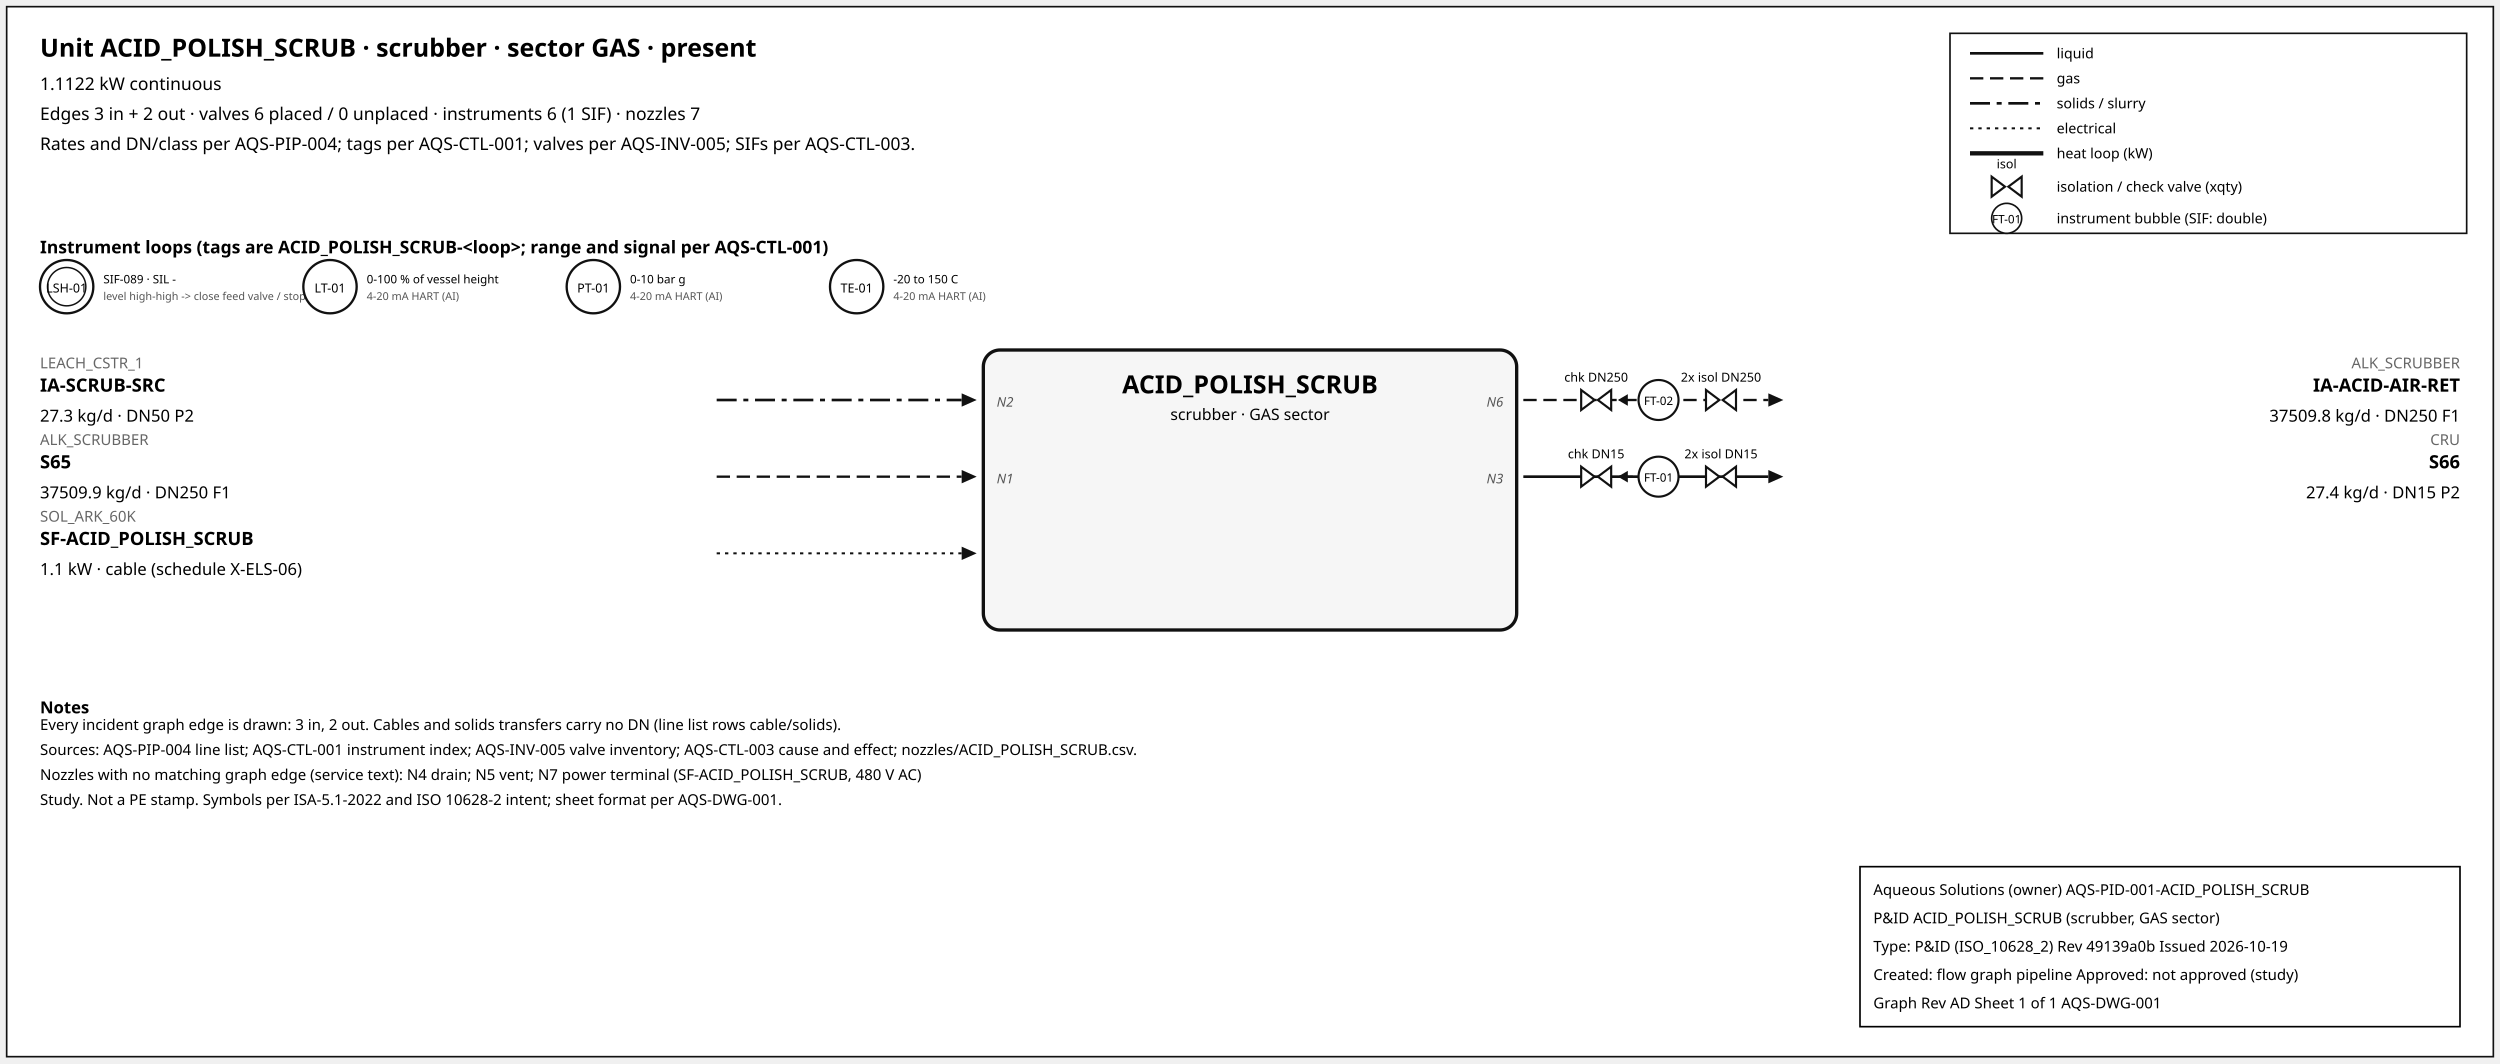
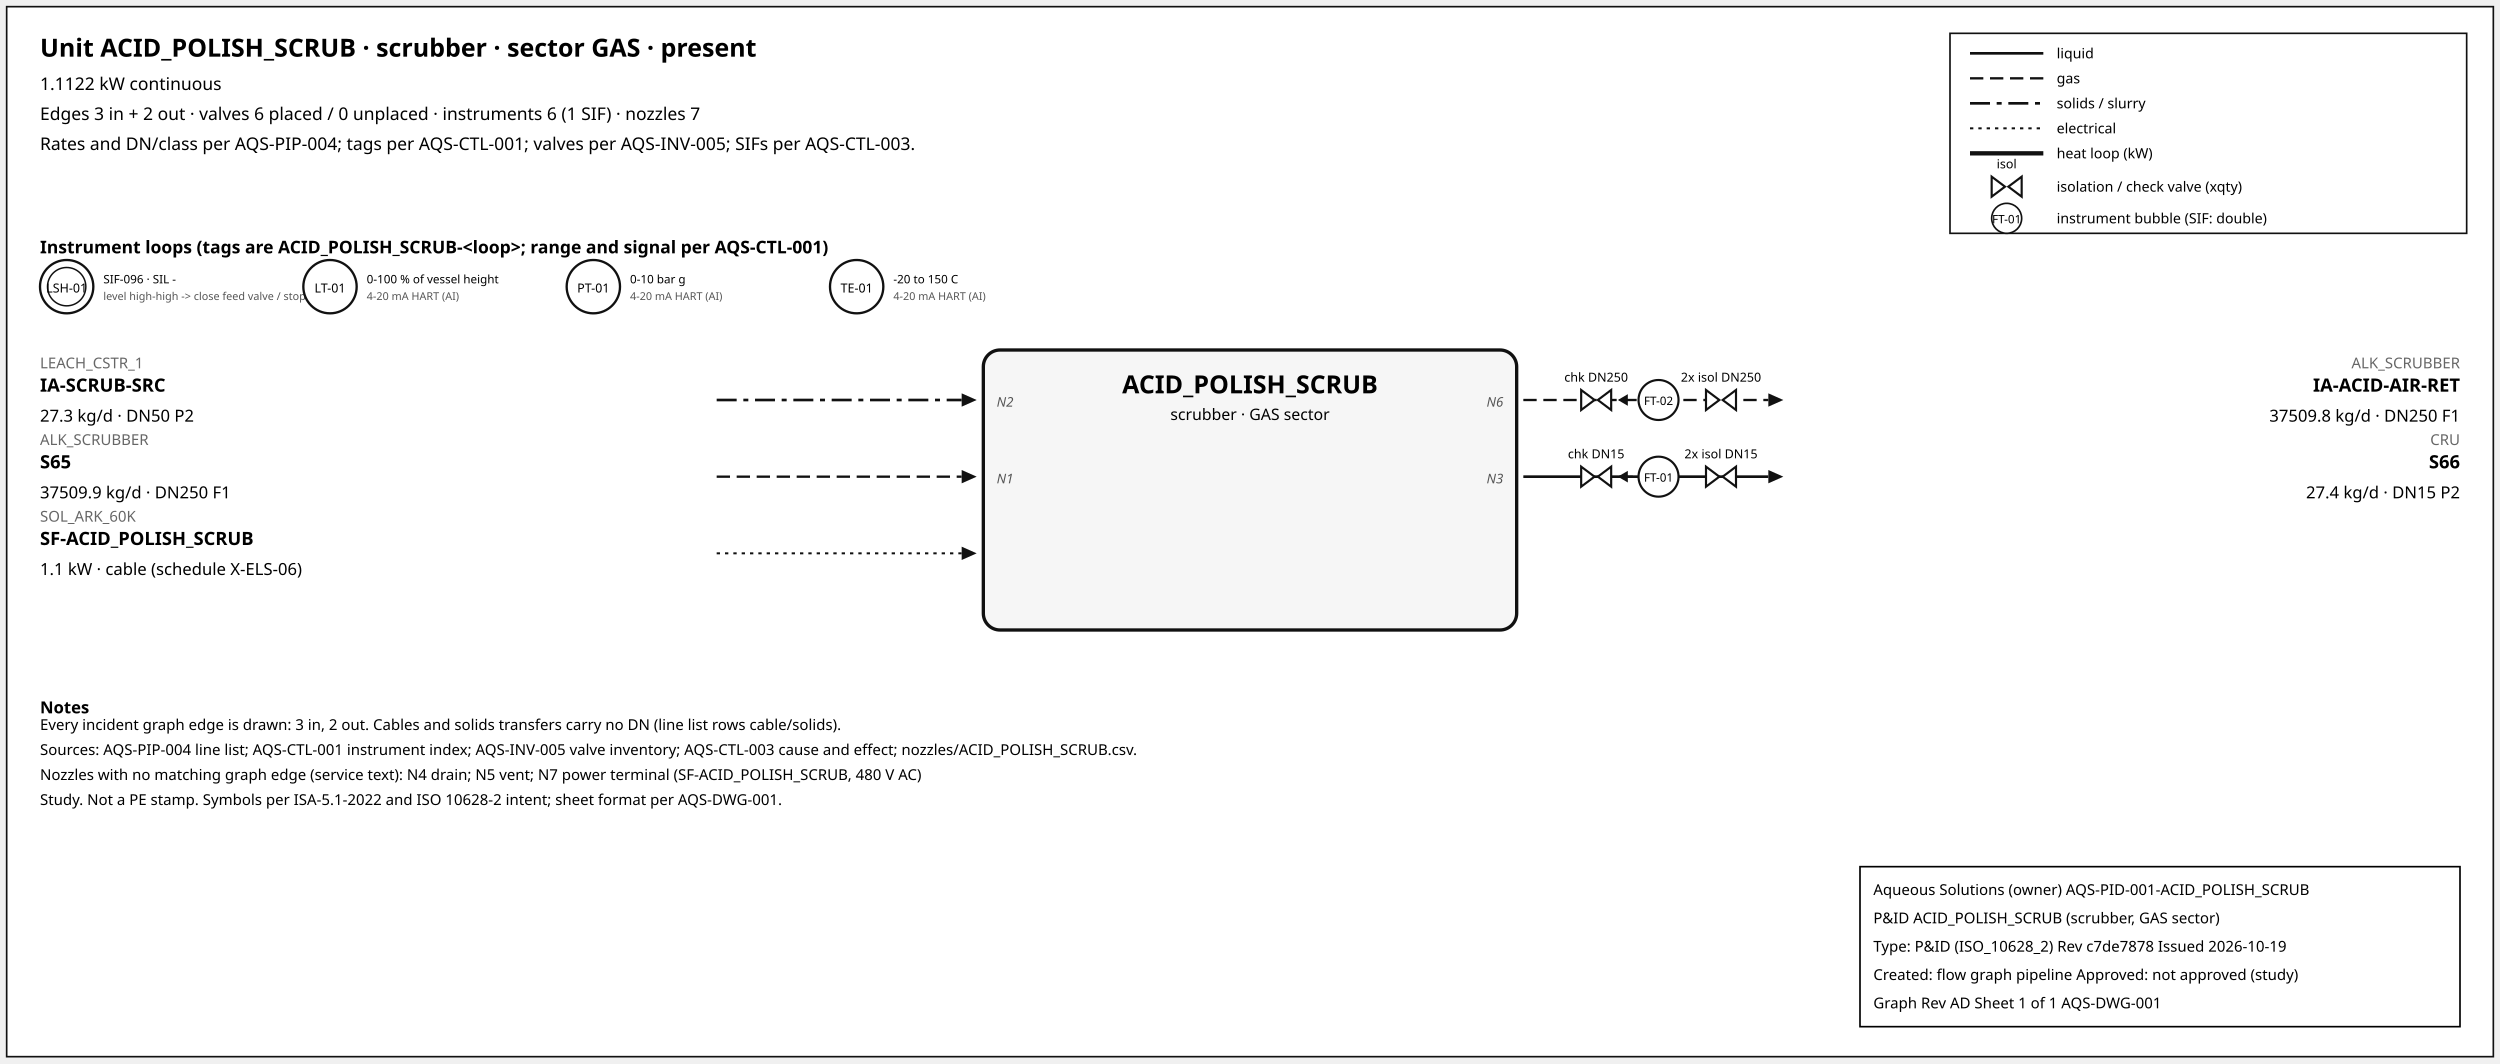
<svg xmlns="http://www.w3.org/2000/svg" width="1500" height="638" font-family="sans-serif">
  <rect x="4" y="4" width="1492" height="630" fill="white" stroke="#111" />
  <text x="24" y="34" font-size="15" font-weight="600">Unit ACID_POLISH_SCRUB · scrubber · sector GAS · present</text>
  <text x="24" y="54" font-size="10.5">1.1122 kW continuous</text>
  <text x="24" y="72" font-size="10.5">Edges 3 in + 2 out · valves 6 placed / 0 unplaced · instruments 6 (1 SIF) · nozzles 7</text>
  <text x="24" y="90" font-size="10.5">Rates and DN/class per AQS-PIP-004; tags per AQS-CTL-001; valves per AQS-INV-005; SIFs per AQS-CTL-003.</text>
  <rect x="1170" y="20" width="310" height="120" fill="white" stroke="#111" />
  <line x1="1182" y1="32" x2="1226" y2="32" stroke="#111" stroke-width="1.6" />
  <text x="1234" y="35" font-size="8.5">liquid</text>
  <line x1="1182" y1="47" x2="1226" y2="47" stroke="#111" stroke-width="1.4" stroke-dasharray="8,4" />
  <text x="1234" y="50" font-size="8.5">gas</text>
  <line x1="1182" y1="62" x2="1226" y2="62" stroke="#111" stroke-width="1.6" stroke-dasharray="12,4,3,4" />
  <text x="1234" y="65" font-size="8.5">solids / slurry</text>
  <line x1="1182" y1="77" x2="1226" y2="77" stroke="#111" stroke-width="1.2" stroke-dasharray="2,3" />
  <text x="1234" y="80" font-size="8.5">electrical</text>
  <line x1="1182" y1="92" x2="1226" y2="92" stroke="#111" stroke-width="2.6" />
  <text x="1234" y="95" font-size="8.5">heat loop (kW)</text>
  <path d="M 1195.0,106 L 1203.0,112 L 1195.0,118 Z M 1213.0,106 L 1205.0,112 L 1213.0,118 Z" fill="white" stroke="#111" stroke-width="1.3" />
  <text x="1204.0" y="101.0" font-size="7.5" text-anchor="middle">isol</text>
  <text x="1234" y="115" font-size="8.5">isolation / check valve (xqty)</text>
  <circle cx="1204" cy="131" r="9" fill="white" stroke="#111" />
  <text x="1204" y="134" font-size="7" text-anchor="middle">FT-01</text>
  <text x="1234" y="134" font-size="8.5">instrument bubble (SIF: double)</text>
  <text x="24" y="152" font-size="10.5" font-weight="600">Instrument loops (tags are ACID_POLISH_SCRUB-&lt;loop&gt;; range and signal per AQS-CTL-001)</text>
  <circle cx="40" cy="172" r="16" fill="white" stroke="#111" stroke-width="1.4" />
  <circle cx="40" cy="172" r="11.5" fill="none" stroke="#111" stroke-width="0.9" />
  <text x="40" y="175.5" font-size="7.5" text-anchor="middle">LSH-01</text>
-   <text x="62" y="170" font-size="7">SIF-089 · SIL -</text>
+   <text x="62" y="170" font-size="7">SIF-096 · SIL -</text>
  <text x="62" y="180" font-size="6.5" fill="#555">level high-high -&gt; close feed valve / stop f</text>
  <circle cx="198" cy="172" r="16" fill="white" stroke="#111" stroke-width="1.4" />
  <text x="198" y="175.5" font-size="7.5" text-anchor="middle">LT-01</text>
  <text x="220" y="170" font-size="7">0-100 % of vessel height</text>
  <text x="220" y="180" font-size="6.5" fill="#555">4-20 mA HART (AI)</text>
  <circle cx="356" cy="172" r="16" fill="white" stroke="#111" stroke-width="1.4" />
  <text x="356" y="175.5" font-size="7.5" text-anchor="middle">PT-01</text>
  <text x="378" y="170" font-size="7">0-10 bar g</text>
  <text x="378" y="180" font-size="6.5" fill="#555">4-20 mA HART (AI)</text>
  <circle cx="514" cy="172" r="16" fill="white" stroke="#111" stroke-width="1.4" />
  <text x="514" y="175.5" font-size="7.5" text-anchor="middle">TE-01</text>
  <text x="536" y="170" font-size="7">-20 to 150 C</text>
  <text x="536" y="180" font-size="6.5" fill="#555">4-20 mA HART (AI)</text>
  <rect x="590" y="210" width="320" height="168" rx="10" fill="#f6f6f6" stroke="#111" stroke-width="2" />
  <text x="750.0" y="236" font-size="15" font-weight="700" text-anchor="middle">ACID_POLISH_SCRUB</text>
  <text x="750.0" y="252" font-size="9.5" text-anchor="middle">scrubber · GAS sector</text>
  <line x1="430" y1="240" x2="577" y2="240" stroke="#111" stroke-width="1.6" stroke-dasharray="12,4,3,4" class="edge-in" />
  <polygon points="586,240 577,236 577,244" fill="#111" />
  <text x="24" y="221" font-size="9" fill="#666" text-anchor="start">LEACH_CSTR_1</text>
  <text x="24" y="235" font-size="11" font-weight="600" text-anchor="start">IA-SCRUB-SRC</text>
  <text x="24" y="253" font-size="10" text-anchor="start">27.3 kg/d · DN50 P2</text>
  <text x="598" y="244" font-size="8" font-style="italic" fill="#555" text-anchor="start">N2</text>
  <line x1="430" y1="286" x2="577" y2="286" stroke="#111" stroke-width="1.4" stroke-dasharray="8,4" class="edge-in" />
  <polygon points="586,286 577,282 577,290" fill="#111" />
  <text x="24" y="267" font-size="9" fill="#666" text-anchor="start">ALK_SCRUBBER</text>
  <text x="24" y="281" font-size="11" font-weight="600" text-anchor="start">S65</text>
  <text x="24" y="299" font-size="10" text-anchor="start">37509.9 kg/d · DN250 F1</text>
  <text x="598" y="290" font-size="8" font-style="italic" fill="#555" text-anchor="start">N1</text>
  <line x1="430" y1="332" x2="577" y2="332" stroke="#111" stroke-width="1.2" stroke-dasharray="2,3" class="edge-in" />
  <polygon points="586,332 577,328 577,336" fill="#111" />
  <text x="24" y="313" font-size="9" fill="#666" text-anchor="start">SOL_ARK_60K</text>
  <text x="24" y="327" font-size="11" font-weight="600" text-anchor="start">SF-ACID_POLISH_SCRUB</text>
  <text x="24" y="345" font-size="10" text-anchor="start">1.1 kW · cable (schedule X-ELS-06)</text>
  <line x1="914" y1="240" x2="1061" y2="240" stroke="#111" stroke-width="1.4" stroke-dasharray="8,4" class="edge-out" />
  <polygon points="1070,240 1061,236 1061,244" fill="#111" />
  <text x="1476" y="221" font-size="9" fill="#666" text-anchor="end">ALK_SCRUBBER</text>
  <text x="1476" y="235" font-size="11" font-weight="600" text-anchor="end">IA-ACID-AIR-RET</text>
  <text x="1476" y="253" font-size="10" text-anchor="end">37509.8 kg/d · DN250 F1</text>
  <text x="902" y="244" font-size="8" font-style="italic" fill="#555" text-anchor="end">N6</text>
  <line x1="979.7" y1="240" x2="971.7" y2="240" stroke="#111" stroke-width="1.2" />
  <polygon points="970.7,240 976.7,236.5 976.7,243.5" fill="#111" />
  <path d="M 948.7,234 L 956.7,240 L 948.7,246 Z M 966.7,234 L 958.7,240 L 966.7,246 Z" fill="white" stroke="#111" stroke-width="1.3" />
  <text x="957.7" y="229.0" font-size="7.5" text-anchor="middle">chk DN250</text>
  <path d="M 1023.6,234 L 1031.6,240 L 1023.6,246 Z M 1041.6,234 L 1033.6,240 L 1041.6,246 Z" fill="white" stroke="#111" stroke-width="1.3" />
  <text x="1032.6" y="229.0" font-size="7.5" text-anchor="middle">2x isol DN250</text>
  <circle cx="995.12" cy="240" r="12" fill="white" stroke="#111" stroke-width="1.3" />
  <text x="995.12" y="243" font-size="7" text-anchor="middle">FT-02</text>
  <line x1="914" y1="286" x2="1061" y2="286" stroke="#111" stroke-width="1.6" class="edge-out" />
  <polygon points="1070,286 1061,282 1061,290" fill="#111" />
  <text x="1476" y="267" font-size="9" fill="#666" text-anchor="end">CRU</text>
  <text x="1476" y="281" font-size="11" font-weight="600" text-anchor="end">S66</text>
  <text x="1476" y="299" font-size="10" text-anchor="end">27.4 kg/d · DN15 P2</text>
  <text x="902" y="290" font-size="8" font-style="italic" fill="#555" text-anchor="end">N3</text>
  <line x1="979.7" y1="286" x2="971.7" y2="286" stroke="#111" stroke-width="1.2" />
  <polygon points="970.7,286 976.7,282.5 976.7,289.5" fill="#111" />
  <path d="M 948.7,280 L 956.7,286 L 948.7,292 Z M 966.7,280 L 958.7,286 L 966.7,292 Z" fill="white" stroke="#111" stroke-width="1.3" />
  <text x="957.7" y="275.0" font-size="7.5" text-anchor="middle">chk DN15</text>
  <path d="M 1023.6,280 L 1031.6,286 L 1023.6,292 Z M 1041.6,280 L 1033.6,286 L 1041.6,292 Z" fill="white" stroke="#111" stroke-width="1.3" />
  <text x="1032.6" y="275.0" font-size="7.5" text-anchor="middle">2x isol DN15</text>
  <circle cx="995.12" cy="286" r="12" fill="white" stroke="#111" stroke-width="1.3" />
  <text x="995.12" y="289" font-size="7" text-anchor="middle">FT-01</text>
  <text x="24" y="428" font-size="10" font-weight="600">Notes</text>
  <text x="24" y="438" font-size="9">Every incident graph edge is drawn: 3 in, 2 out. Cables and solids transfers carry no DN (line list rows cable/solids).</text>
  <text x="24" y="453" font-size="9">Sources: AQS-PIP-004 line list; AQS-CTL-001 instrument index; AQS-INV-005 valve inventory; AQS-CTL-003 cause and effect; nozzles/ACID_POLISH_SCRUB.csv.</text>
  <text x="24" y="468" font-size="9">Nozzles with no matching graph edge (service text): N4 drain; N5 vent; N7 power terminal (SF-ACID_POLISH_SCRUB, 480 V AC)</text>
  <text x="24" y="483" font-size="9">Study. Not a PE stamp. Symbols per ISA-5.1-2022 and ISO 10628-2 intent; sheet format per AQS-DWG-001.</text>
  <g id="aqs-title-block">
    <rect x="1116" y="520" width="360" height="96" fill="white" stroke="black" stroke-width="1" />
    <text x="1124" y="537" font-size="9">Aqueous Solutions (owner)   AQS-PID-001-ACID_POLISH_SCRUB</text>
    <text x="1124" y="554" font-size="9">P&amp;ID ACID_POLISH_SCRUB (scrubber, GAS sector)</text>
-     <text x="1124" y="571" font-size="9">Type: P&amp;ID (ISO_10628_2)   Rev 49139a0b   Issued 2026-10-19</text>
+     <text x="1124" y="571" font-size="9">Type: P&amp;ID (ISO_10628_2)   Rev c7de7878   Issued 2026-10-19</text>
    <text x="1124" y="588" font-size="9">Created: flow graph pipeline   Approved: not approved (study)</text>
    <text x="1124" y="605" font-size="9">Graph Rev AD   Sheet 1 of 1   AQS-DWG-001</text>
  </g>
</svg>
